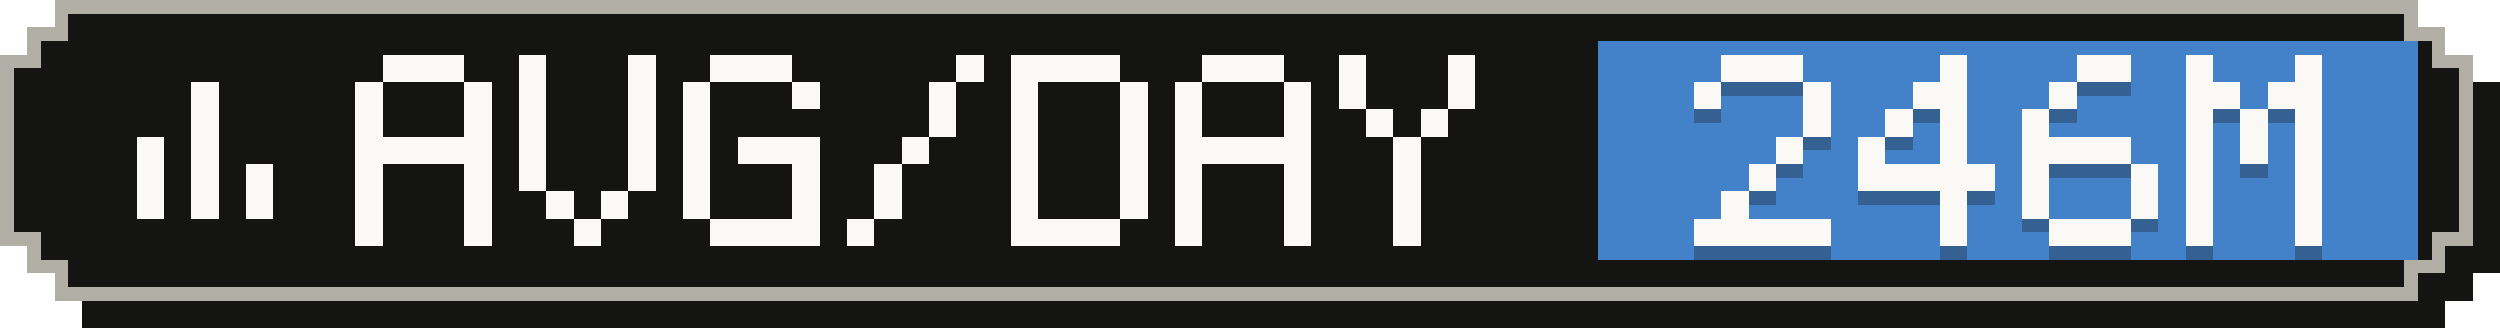
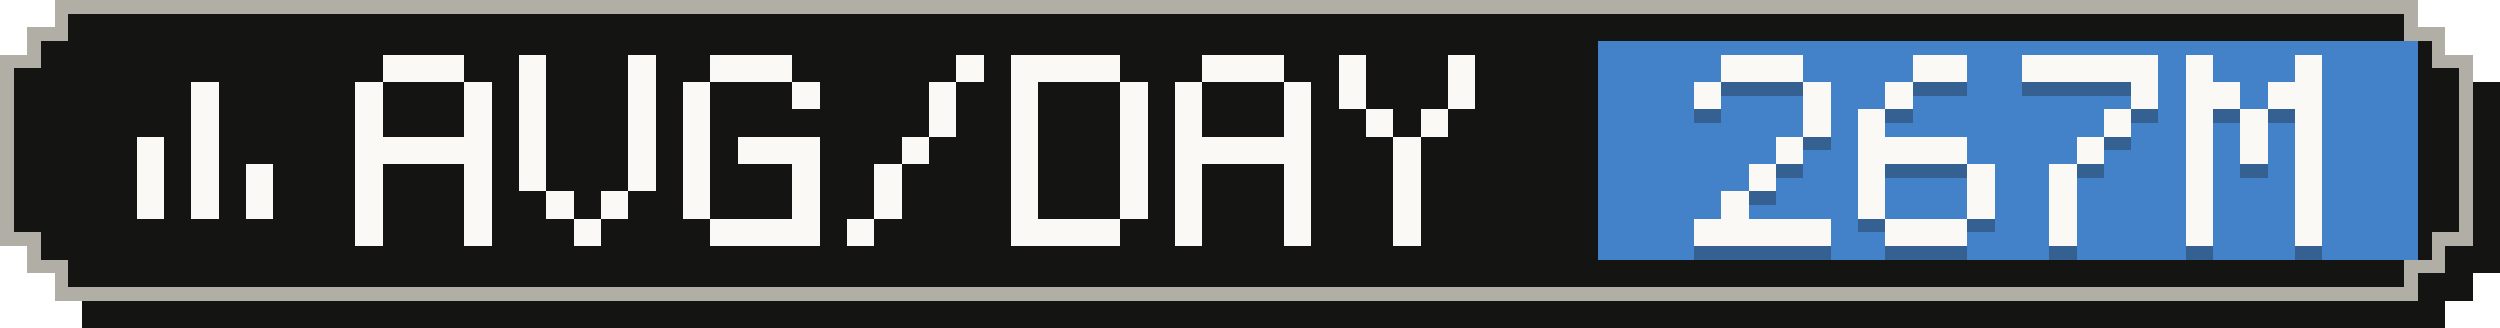
- <svg xmlns="http://www.w3.org/2000/svg" width="183" height="24" viewBox="0 0 183 24" role="img" aria-label="Average tokens per active day: 246M">
+ <svg xmlns="http://www.w3.org/2000/svg" width="183" height="24" viewBox="0 0 183 24" role="img" aria-label="Average tokens per active day: 267M">
  <g shape-rendering="crispEdges">
    <path fill="#141413" d="M6,2 H179 V4 H181 V6 H183 V20 H181 V22 H179 V24 H6 V22 H4 V20 H2 V6 H4 V4 H6 Z" />
    <path fill="#b0aea5" d="M4,0 H177 V2 H179 V4 H181 V18 H179 V20 H177 V22 H4 V20 H2 V18 H0 V4 H2 V2 H4 Z" />
    <path fill="#141413" d="M5,1 H176 V3 H178 V5 H180 V17 H178 V19 H176 V21 H5 V19 H3 V17 H1 V5 H3 V3 H5 Z" />
    <rect fill="#4382c9" x="117" y="3" width="60" height="16" />
    <g fill="#faf9f5">
      <rect x="14" y="6" width="2" height="2" />
      <rect x="14" y="8" width="2" height="2" />
      <rect x="10" y="10" width="2" height="2" />
      <rect x="14" y="10" width="2" height="2" />
      <rect x="10" y="12" width="2" height="2" />
      <rect x="14" y="12" width="2" height="2" />
      <rect x="18" y="12" width="2" height="2" />
      <rect x="10" y="14" width="2" height="2" />
      <rect x="14" y="14" width="2" height="2" />
      <rect x="18" y="14" width="2" height="2" />
    </g>
    <g fill="#faf9f5">
      <rect x="28" y="4" width="6" height="2" />
      <rect x="26" y="6" width="2" height="2" />
      <rect x="34" y="6" width="2" height="2" />
      <rect x="26" y="8" width="2" height="2" />
      <rect x="34" y="8" width="2" height="2" />
      <rect x="26" y="10" width="10" height="2" />
      <rect x="26" y="12" width="2" height="2" />
      <rect x="34" y="12" width="2" height="2" />
      <rect x="26" y="14" width="2" height="2" />
      <rect x="34" y="14" width="2" height="2" />
      <rect x="26" y="16" width="2" height="2" />
      <rect x="34" y="16" width="2" height="2" />
      <rect x="38" y="4" width="2" height="2" />
      <rect x="46" y="4" width="2" height="2" />
      <rect x="38" y="6" width="2" height="2" />
      <rect x="46" y="6" width="2" height="2" />
      <rect x="38" y="8" width="2" height="2" />
      <rect x="46" y="8" width="2" height="2" />
      <rect x="38" y="10" width="2" height="2" />
      <rect x="46" y="10" width="2" height="2" />
      <rect x="38" y="12" width="2" height="2" />
      <rect x="46" y="12" width="2" height="2" />
      <rect x="40" y="14" width="2" height="2" />
      <rect x="44" y="14" width="2" height="2" />
      <rect x="42" y="16" width="2" height="2" />
      <rect x="52" y="4" width="6" height="2" />
      <rect x="50" y="6" width="2" height="2" />
      <rect x="58" y="6" width="2" height="2" />
      <rect x="50" y="8" width="2" height="2" />
      <rect x="50" y="10" width="2" height="2" />
      <rect x="54" y="10" width="6" height="2" />
      <rect x="50" y="12" width="2" height="2" />
      <rect x="58" y="12" width="2" height="2" />
      <rect x="50" y="14" width="2" height="2" />
      <rect x="58" y="14" width="2" height="2" />
      <rect x="52" y="16" width="8" height="2" />
      <rect x="70" y="4" width="2" height="2" />
      <rect x="68" y="6" width="2" height="2" />
      <rect x="68" y="8" width="2" height="2" />
      <rect x="66" y="10" width="2" height="2" />
      <rect x="64" y="12" width="2" height="2" />
      <rect x="64" y="14" width="2" height="2" />
      <rect x="62" y="16" width="2" height="2" />
      <rect x="74" y="4" width="8" height="2" />
      <rect x="74" y="6" width="2" height="2" />
      <rect x="82" y="6" width="2" height="2" />
      <rect x="74" y="8" width="2" height="2" />
      <rect x="82" y="8" width="2" height="2" />
      <rect x="74" y="10" width="2" height="2" />
      <rect x="82" y="10" width="2" height="2" />
      <rect x="74" y="12" width="2" height="2" />
      <rect x="82" y="12" width="2" height="2" />
      <rect x="74" y="14" width="2" height="2" />
      <rect x="82" y="14" width="2" height="2" />
      <rect x="74" y="16" width="8" height="2" />
      <rect x="88" y="4" width="6" height="2" />
      <rect x="86" y="6" width="2" height="2" />
      <rect x="94" y="6" width="2" height="2" />
      <rect x="86" y="8" width="2" height="2" />
      <rect x="94" y="8" width="2" height="2" />
      <rect x="86" y="10" width="10" height="2" />
      <rect x="86" y="12" width="2" height="2" />
      <rect x="94" y="12" width="2" height="2" />
      <rect x="86" y="14" width="2" height="2" />
      <rect x="94" y="14" width="2" height="2" />
      <rect x="86" y="16" width="2" height="2" />
      <rect x="94" y="16" width="2" height="2" />
      <rect x="98" y="4" width="2" height="2" />
      <rect x="106" y="4" width="2" height="2" />
      <rect x="98" y="6" width="2" height="2" />
      <rect x="106" y="6" width="2" height="2" />
      <rect x="100" y="8" width="2" height="2" />
      <rect x="104" y="8" width="2" height="2" />
      <rect x="102" y="10" width="2" height="2" />
      <rect x="102" y="12" width="2" height="2" />
      <rect x="102" y="14" width="2" height="2" />
      <rect x="102" y="16" width="2" height="2" />
    </g>
    <g fill="#141413" fill-opacity=".3">
      <rect x="126" y="5" width="6" height="2" />
      <rect x="124" y="7" width="2" height="2" />
      <rect x="132" y="7" width="2" height="2" />
      <rect x="132" y="9" width="2" height="2" />
      <rect x="130" y="11" width="2" height="2" />
      <rect x="128" y="13" width="2" height="2" />
      <rect x="126" y="15" width="2" height="2" />
      <rect x="124" y="17" width="10" height="2" />
-       <rect x="142" y="5" width="2" height="2" />
-       <rect x="140" y="7" width="4" height="2" />
-       <rect x="138" y="9" width="2" height="2" />
-       <rect x="142" y="9" width="2" height="2" />
-       <rect x="136" y="11" width="2" height="2" />
-       <rect x="142" y="11" width="2" height="2" />
-       <rect x="136" y="13" width="10" height="2" />
-       <rect x="142" y="15" width="2" height="2" />
-       <rect x="142" y="17" width="2" height="2" />
-       <rect x="152" y="5" width="4" height="2" />
-       <rect x="150" y="7" width="2" height="2" />
-       <rect x="148" y="9" width="2" height="2" />
-       <rect x="148" y="11" width="8" height="2" />
-       <rect x="148" y="13" width="2" height="2" />
-       <rect x="156" y="13" width="2" height="2" />
-       <rect x="148" y="15" width="2" height="2" />
-       <rect x="156" y="15" width="2" height="2" />
-       <rect x="150" y="17" width="6" height="2" />
+       <rect x="140" y="5" width="4" height="2" />
+       <rect x="138" y="7" width="2" height="2" />
+       <rect x="136" y="9" width="2" height="2" />
+       <rect x="136" y="11" width="8" height="2" />
+       <rect x="136" y="13" width="2" height="2" />
+       <rect x="144" y="13" width="2" height="2" />
+       <rect x="136" y="15" width="2" height="2" />
+       <rect x="144" y="15" width="2" height="2" />
+       <rect x="138" y="17" width="6" height="2" />
+       <rect x="148" y="5" width="10" height="2" />
+       <rect x="156" y="7" width="2" height="2" />
+       <rect x="154" y="9" width="2" height="2" />
+       <rect x="152" y="11" width="2" height="2" />
+       <rect x="150" y="13" width="2" height="2" />
+       <rect x="150" y="15" width="2" height="2" />
+       <rect x="150" y="17" width="2" height="2" />
      <rect x="160" y="5" width="2" height="2" />
      <rect x="168" y="5" width="2" height="2" />
      <rect x="160" y="7" width="4" height="2" />
      <rect x="166" y="7" width="4" height="2" />
      <rect x="160" y="9" width="2" height="2" />
      <rect x="164" y="9" width="2" height="2" />
      <rect x="168" y="9" width="2" height="2" />
      <rect x="160" y="11" width="2" height="2" />
      <rect x="164" y="11" width="2" height="2" />
      <rect x="168" y="11" width="2" height="2" />
      <rect x="160" y="13" width="2" height="2" />
      <rect x="168" y="13" width="2" height="2" />
      <rect x="160" y="15" width="2" height="2" />
      <rect x="168" y="15" width="2" height="2" />
      <rect x="160" y="17" width="2" height="2" />
      <rect x="168" y="17" width="2" height="2" />
    </g>
    <g fill="#faf9f5">
      <rect x="126" y="4" width="6" height="2" />
      <rect x="124" y="6" width="2" height="2" />
      <rect x="132" y="6" width="2" height="2" />
      <rect x="132" y="8" width="2" height="2" />
      <rect x="130" y="10" width="2" height="2" />
      <rect x="128" y="12" width="2" height="2" />
      <rect x="126" y="14" width="2" height="2" />
      <rect x="124" y="16" width="10" height="2" />
-       <rect x="142" y="4" width="2" height="2" />
-       <rect x="140" y="6" width="4" height="2" />
-       <rect x="138" y="8" width="2" height="2" />
-       <rect x="142" y="8" width="2" height="2" />
-       <rect x="136" y="10" width="2" height="2" />
-       <rect x="142" y="10" width="2" height="2" />
-       <rect x="136" y="12" width="10" height="2" />
-       <rect x="142" y="14" width="2" height="2" />
-       <rect x="142" y="16" width="2" height="2" />
-       <rect x="152" y="4" width="4" height="2" />
-       <rect x="150" y="6" width="2" height="2" />
-       <rect x="148" y="8" width="2" height="2" />
-       <rect x="148" y="10" width="8" height="2" />
-       <rect x="148" y="12" width="2" height="2" />
-       <rect x="156" y="12" width="2" height="2" />
-       <rect x="148" y="14" width="2" height="2" />
-       <rect x="156" y="14" width="2" height="2" />
-       <rect x="150" y="16" width="6" height="2" />
+       <rect x="140" y="4" width="4" height="2" />
+       <rect x="138" y="6" width="2" height="2" />
+       <rect x="136" y="8" width="2" height="2" />
+       <rect x="136" y="10" width="8" height="2" />
+       <rect x="136" y="12" width="2" height="2" />
+       <rect x="144" y="12" width="2" height="2" />
+       <rect x="136" y="14" width="2" height="2" />
+       <rect x="144" y="14" width="2" height="2" />
+       <rect x="138" y="16" width="6" height="2" />
+       <rect x="148" y="4" width="10" height="2" />
+       <rect x="156" y="6" width="2" height="2" />
+       <rect x="154" y="8" width="2" height="2" />
+       <rect x="152" y="10" width="2" height="2" />
+       <rect x="150" y="12" width="2" height="2" />
+       <rect x="150" y="14" width="2" height="2" />
+       <rect x="150" y="16" width="2" height="2" />
      <rect x="160" y="4" width="2" height="2" />
      <rect x="168" y="4" width="2" height="2" />
      <rect x="160" y="6" width="4" height="2" />
      <rect x="166" y="6" width="4" height="2" />
      <rect x="160" y="8" width="2" height="2" />
      <rect x="164" y="8" width="2" height="2" />
      <rect x="168" y="8" width="2" height="2" />
      <rect x="160" y="10" width="2" height="2" />
      <rect x="164" y="10" width="2" height="2" />
      <rect x="168" y="10" width="2" height="2" />
      <rect x="160" y="12" width="2" height="2" />
      <rect x="168" y="12" width="2" height="2" />
      <rect x="160" y="14" width="2" height="2" />
      <rect x="168" y="14" width="2" height="2" />
      <rect x="160" y="16" width="2" height="2" />
      <rect x="168" y="16" width="2" height="2" />
    </g>
  </g>
</svg>
